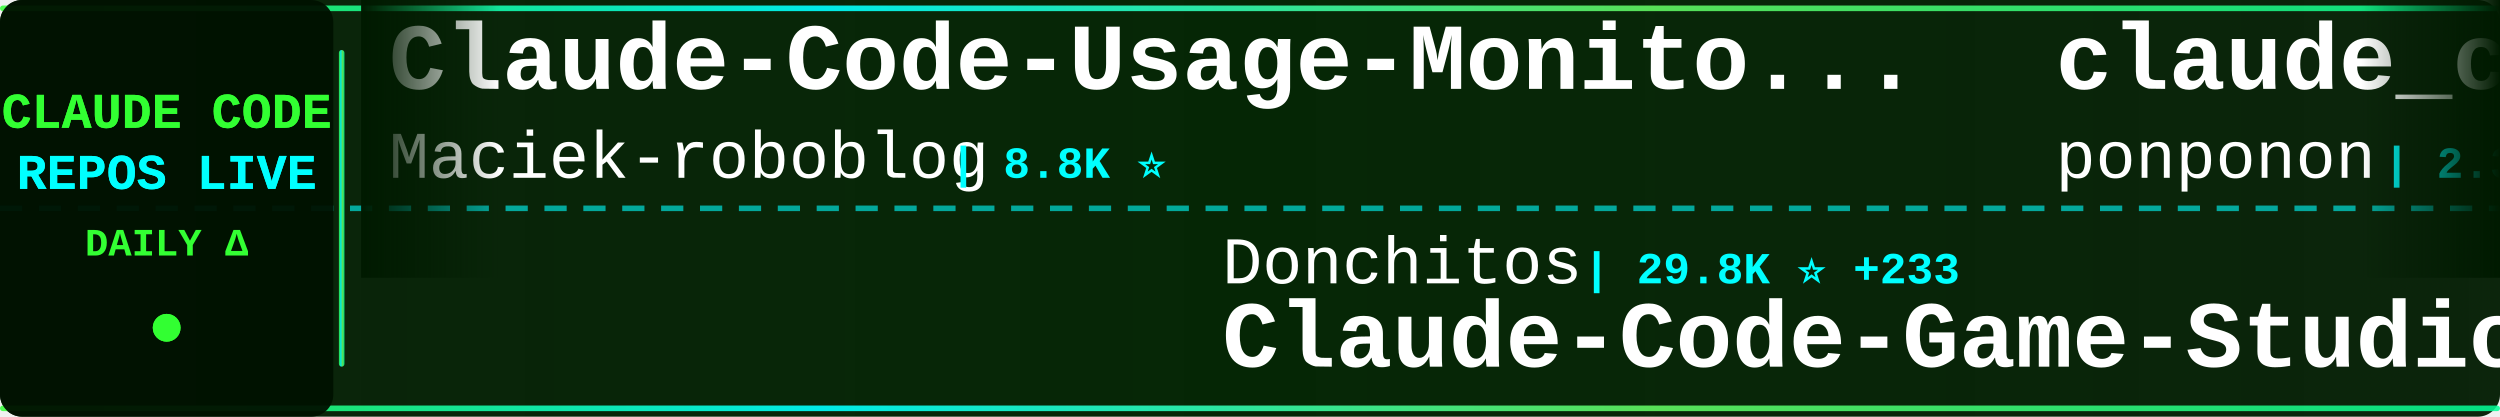
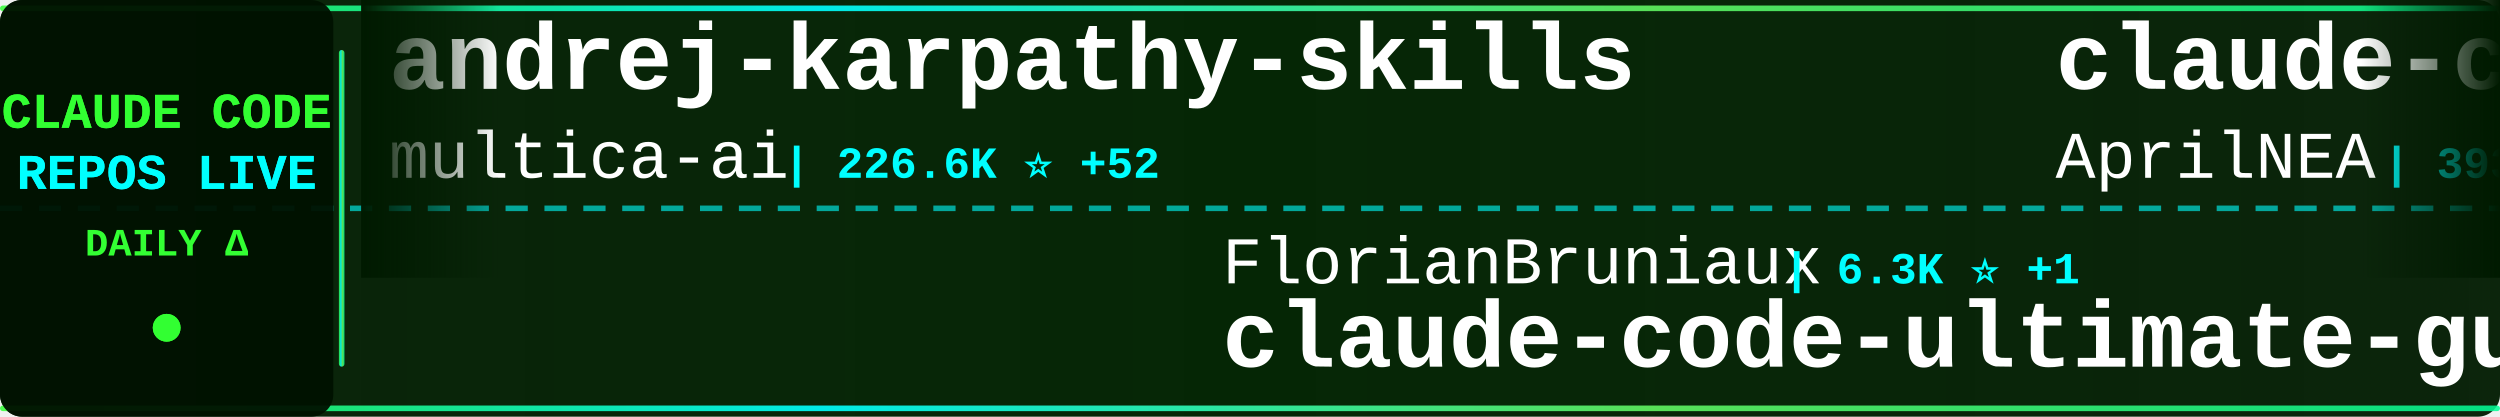
<svg xmlns="http://www.w3.org/2000/svg" width="900" height="150">
  <defs>
    <linearGradient id="tickerBg" x1="0%" y1="0%" x2="100%" y2="0%">
      <stop offset="0%" style="stop-color:#001a00;stop-opacity:0.95" />
      <stop offset="50%" style="stop-color:#002200;stop-opacity:0.98" />
      <stop offset="100%" style="stop-color:#001a00;stop-opacity:0.95" />
    </linearGradient>
    <linearGradient id="borderGrad" x1="0%" y1="0%" x2="100%" y2="0%">
      <stop offset="0%" style="stop-color:#33ff33;stop-opacity:0.85">
        <animate attributeName="stop-opacity" values="0.85;1;0.85" dur="2s" repeatCount="indefinite" />
      </stop>
      <stop offset="33%" style="stop-color:#00ffff;stop-opacity:0.9">
        <animate attributeName="stop-opacity" values="0.9;1;0.9" dur="2.2s" repeatCount="indefinite" />
      </stop>
      <stop offset="66%" style="stop-color:#66ff66;stop-opacity:0.85">
        <animate attributeName="stop-opacity" values="0.85;1;0.85" dur="1.8s" repeatCount="indefinite" />
      </stop>
      <stop offset="100%" style="stop-color:#00ff99;stop-opacity:0.85">
        <animate attributeName="stop-opacity" values="0.85;1;0.85" dur="2s" repeatCount="indefinite" />
      </stop>
    </linearGradient>
    <filter id="textGlow">
      <feGaussianBlur stdDeviation="0.1" result="coloredBlur" />
      <feMerge>
        <feMergeNode in="coloredBlur" />
        <feMergeNode in="SourceGraphic" />
      </feMerge>
    </filter>
    <filter id="metricGlow">
      <feGaussianBlur stdDeviation="0.2" result="coloredBlur" />
      <feMerge>
        <feMergeNode in="coloredBlur" />
        <feMergeNode in="SourceGraphic" />
      </feMerge>
    </filter>
    <linearGradient id="leftFade" x1="0%" y1="0%" x2="100%" y2="0%">
      <stop offset="0%" style="stop-color:#001a00;stop-opacity:1" />
      <stop offset="100%" style="stop-color:#001a00;stop-opacity:0" />
    </linearGradient>
    <linearGradient id="rightFade" x1="0%" y1="0%" x2="100%" y2="0%">
      <stop offset="0%" style="stop-color:#001a00;stop-opacity:0" />
      <stop offset="100%" style="stop-color:#001a00;stop-opacity:1" />
    </linearGradient>
  </defs>
  <rect width="900" height="150" fill="url(#tickerBg)" rx="8" />
  <rect x="0" y="2" width="900" height="2" fill="url(#borderGrad)" rx="1" />
  <rect x="0" y="146" width="900" height="2" fill="url(#borderGrad)" rx="1" />
  <line x1="0" y1="75" x2="900" y2="75" stroke="#00ffff" stroke-width="2" stroke-dasharray="8 6" opacity="0.6" />
  <rect x="0" y="0" width="120" height="150" fill="#001100" opacity="0.95" rx="8" />
  <text x="60" y="46" font-family="'Courier New', monospace" font-size="18" font-weight="bold" fill="#33ff33" text-anchor="middle" filter="url(#textGlow)">
    CLAUDE CODE
  </text>
  <text x="60" y="68" font-family="'Courier New', monospace" font-size="18" font-weight="bold" fill="#00ffff" text-anchor="middle" filter="url(#textGlow)">
    REPOS LIVE
  </text>
  <text x="60" y="92" font-family="'Courier New', monospace" font-size="14" font-weight="bold" fill="#33ff33" text-anchor="middle">
    DAILY Δ
  </text>
  <circle cx="60" cy="118" r="5" fill="#33ff33" filter="url(#metricGlow)">
    <animate attributeName="r" values="4;6;4" dur="1.5s" repeatCount="indefinite" />
    <animate attributeName="opacity" values="0.6;1;0.6" dur="1.5s" repeatCount="indefinite" />
  </circle>
  <rect x="122" y="18" width="2" height="114" fill="url(#borderGrad)" rx="1" />
  <clipPath id="tickerClip">
    <rect x="130" y="0" width="770" height="150" />
  </clipPath>
  <g clip-path="url(#tickerClip)">
    <g id="tickerItems">
      <animateTransform attributeName="transform" attributeType="XML" type="translate" from="0 0" to="-3000 0" dur="54s" repeatCount="indefinite" />
      <g transform="translate(0, 0)">
-         <text x="140" y="32" font-family="'Courier New', monospace" font-size="34" font-weight="bold" fill="#ffffff">Claude-Code-Usage-Monito...</text>
-         <text x="140" y="64" font-family="'Courier New', monospace" font-size="24" font-weight="normal" fill="#ffffff" opacity="1.0">Maciek-roboblog</text>
-         <text x="342" y="64" font-family="'Courier New', monospace" font-size="16" font-weight="bold" fill="#00ffff"> | 8.8K ⭐</text>
+         <text x="140" y="32" font-family="'Courier New', monospace" font-size="34" font-weight="bold" fill="#ffffff">andrej-karpathy-skills</text>
+         <text x="140" y="64" font-family="'Courier New', monospace" font-size="24" font-weight="normal" fill="#ffffff" opacity="1.0">multica-ai</text>
+         <text x="282" y="64" font-family="'Courier New', monospace" font-size="16" font-weight="bold" fill="#00ffff"> | 226.6K ⭐ +52</text>
      </g>
      <g transform="translate(300, 0)">
-         <text x="140" y="102" font-family="'Courier New', monospace" font-size="24" font-weight="normal" fill="#ffffff" opacity="1.0">Donchitos</text>
-         <text x="270" y="102" font-family="'Courier New', monospace" font-size="16" font-weight="bold" fill="#00ffff"> | 29.8K ⭐ +233</text>
-         <text x="140" y="132" font-family="'Courier New', monospace" font-size="34" font-weight="bold" fill="#ffffff">Claude-Code-Game-Studios</text>
+         <text x="140" y="102" font-family="'Courier New', monospace" font-size="24" font-weight="normal" fill="#ffffff" opacity="1.0">FlorianBruniaux</text>
+         <text x="342" y="102" font-family="'Courier New', monospace" font-size="16" font-weight="bold" fill="#00ffff"> | 6.3K ⭐ +1</text>
+         <text x="140" y="132" font-family="'Courier New', monospace" font-size="34" font-weight="bold" fill="#ffffff">claude-code-ultimate-gui...</text>
      </g>
      <g transform="translate(600, 0)">
-         <text x="140" y="32" font-family="'Courier New', monospace" font-size="34" font-weight="bold" fill="#ffffff">claude_code_src</text>
-         <text x="140" y="64" font-family="'Courier New', monospace" font-size="24" font-weight="normal" fill="#ffffff" opacity="1.0">ponponon</text>
-         <text x="258" y="64" font-family="'Courier New', monospace" font-size="16" font-weight="bold" fill="#00ffff"> | 2.3K ⭐</text>
+         <text x="140" y="32" font-family="'Courier New', monospace" font-size="34" font-weight="bold" fill="#ffffff">claude-code-source</text>
+         <text x="140" y="64" font-family="'Courier New', monospace" font-size="24" font-weight="normal" fill="#ffffff" opacity="1.0">AprilNEA</text>
+         <text x="258" y="64" font-family="'Courier New', monospace" font-size="16" font-weight="bold" fill="#00ffff"> | 393 ⭐</text>
      </g>
      <g transform="translate(900, 0)">
-         <text x="140" y="102" font-family="'Courier New', monospace" font-size="24" font-weight="normal" fill="#ffffff" opacity="1.0">xu-xiang</text>
-         <text x="258" y="102" font-family="'Courier New', monospace" font-size="16" font-weight="bold" fill="#00ffff"> | 2.0K ⭐</text>
-         <text x="140" y="132" font-family="'Courier New', monospace" font-size="34" font-weight="bold" fill="#ffffff">everything-claude-code-z...</text>
+         <text x="140" y="102" font-family="'Courier New', monospace" font-size="24" font-weight="normal" fill="#ffffff" opacity="1.0">WorldFlowAI</text>
+         <text x="294" y="102" font-family="'Courier New', monospace" font-size="16" font-weight="bold" fill="#00ffff"> | 5.6K ⭐ +8</text>
+         <text x="140" y="132" font-family="'Courier New', monospace" font-size="34" font-weight="bold" fill="#ffffff">everything-claude-code</text>
      </g>
      <g transform="translate(1200, 0)">
-         <text x="140" y="32" font-family="'Courier New', monospace" font-size="34" font-weight="bold" fill="#ffffff">claude-code-showcase</text>
-         <text x="140" y="64" font-family="'Courier New', monospace" font-size="24" font-weight="normal" fill="#ffffff" opacity="1.0">ChrisWiles</text>
-         <text x="282" y="64" font-family="'Courier New', monospace" font-size="16" font-weight="bold" fill="#00ffff"> | 6.1K ⭐ -1</text>
+         <text x="140" y="32" font-family="'Courier New', monospace" font-size="34" font-weight="bold" fill="#ffffff">claude-code-tips</text>
+         <text x="140" y="64" font-family="'Courier New', monospace" font-size="24" font-weight="normal" fill="#ffffff" opacity="1.0">ykdojo</text>
+         <text x="234" y="64" font-family="'Courier New', monospace" font-size="16" font-weight="bold" fill="#00ffff"> | 10.3K ⭐</text>
      </g>
      <g transform="translate(1500, 0)">
-         <text x="140" y="102" font-family="'Courier New', monospace" font-size="24" font-weight="normal" fill="#ffffff" opacity="1.0">JrCx7scC</text>
-         <text x="258" y="102" font-family="'Courier New', monospace" font-size="16" font-weight="bold" fill="#00ffff"> | 375 ⭐</text>
-         <text x="140" y="132" font-family="'Courier New', monospace" font-size="34" font-weight="bold" fill="#ffffff">claude-code-source</text>
+         <text x="140" y="102" font-family="'Courier New', monospace" font-size="24" font-weight="normal" fill="#ffffff" opacity="1.0">jqueryscript</text>
+         <text x="306" y="102" font-family="'Courier New', monospace" font-size="16" font-weight="bold" fill="#00ffff"> | 539 ⭐ -1</text>
+         <text x="140" y="132" font-family="'Courier New', monospace" font-size="34" font-weight="bold" fill="#ffffff">awesome-claude-code</text>
      </g>
      <g transform="translate(1800, 0)">
-         <text x="140" y="32" font-family="'Courier New', monospace" font-size="34" font-weight="bold" fill="#ffffff">how-claude-code-works</text>
-         <text x="140" y="64" font-family="'Courier New', monospace" font-size="24" font-weight="normal" fill="#ffffff" opacity="1.0">Windy3f3f3f3f</text>
-         <text x="318" y="64" font-family="'Courier New', monospace" font-size="16" font-weight="bold" fill="#00ffff"> | 3.8K ⭐ +1</text>
+         <text x="140" y="32" font-family="'Courier New', monospace" font-size="34" font-weight="bold" fill="#ffffff">claude-code-guide</text>
+         <text x="140" y="64" font-family="'Courier New', monospace" font-size="24" font-weight="normal" fill="#ffffff" opacity="1.0">zebbern</text>
+         <text x="246" y="64" font-family="'Courier New', monospace" font-size="16" font-weight="bold" fill="#00ffff"> | 4.7K ⭐</text>
      </g>
      <g transform="translate(2100, 0)">
-         <text x="140" y="102" font-family="'Courier New', monospace" font-size="24" font-weight="normal" fill="#ffffff" opacity="1.0">lorryjovens-hub</text>
-         <text x="342" y="102" font-family="'Courier New', monospace" font-size="16" font-weight="bold" fill="#00ffff"> | 1.7K ⭐</text>
-         <text x="140" y="132" font-family="'Courier New', monospace" font-size="34" font-weight="bold" fill="#ffffff">claude-code-rust</text>
+         <text x="140" y="102" font-family="'Courier New', monospace" font-size="24" font-weight="normal" fill="#ffffff" opacity="1.0">Maciek-roboblog</text>
+         <text x="342" y="102" font-family="'Courier New', monospace" font-size="16" font-weight="bold" fill="#00ffff"> | 8.8K ⭐ +2</text>
+         <text x="140" y="132" font-family="'Courier New', monospace" font-size="34" font-weight="bold" fill="#ffffff">Claude-Code-Usage-Monito...</text>
      </g>
      <g transform="translate(2400, 0)">
-         <text x="140" y="32" font-family="'Courier New', monospace" font-size="34" font-weight="bold" fill="#ffffff">Claude-code</text>
-         <text x="140" y="64" font-family="'Courier New', monospace" font-size="24" font-weight="normal" fill="#ffffff" opacity="1.0">fazxes</text>
-         <text x="234" y="64" font-family="'Courier New', monospace" font-size="16" font-weight="bold" fill="#00ffff"> | 246 ⭐</text>
+         <text x="140" y="32" font-family="'Courier New', monospace" font-size="34" font-weight="bold" fill="#ffffff">claude-code-harness</text>
+         <text x="140" y="64" font-family="'Courier New', monospace" font-size="24" font-weight="normal" fill="#ffffff" opacity="1.0">Chachamaru127</text>
+         <text x="318" y="64" font-family="'Courier New', monospace" font-size="16" font-weight="bold" fill="#00ffff"> | 3.2K ⭐ +1</text>
      </g>
      <g transform="translate(2700, 0)">
-         <text x="140" y="102" font-family="'Courier New', monospace" font-size="24" font-weight="normal" fill="#ffffff" opacity="1.0">affaan-m</text>
-         <text x="258" y="102" font-family="'Courier New', monospace" font-size="16" font-weight="bold" fill="#00ffff"> | 292.9K ⭐ +86</text>
-         <text x="140" y="132" font-family="'Courier New', monospace" font-size="34" font-weight="bold" fill="#ffffff">ECC</text>
+         <text x="140" y="102" font-family="'Courier New', monospace" font-size="24" font-weight="normal" fill="#ffffff" opacity="1.0">Cranot</text>
+         <text x="234" y="102" font-family="'Courier New', monospace" font-size="16" font-weight="bold" fill="#00ffff"> | 2.9K ⭐</text>
+         <text x="140" y="132" font-family="'Courier New', monospace" font-size="34" font-weight="bold" fill="#ffffff">claude-code-guide</text>
      </g>
      <g transform="translate(3000, 0)">
-         <text x="140" y="32" font-family="'Courier New', monospace" font-size="34" font-weight="bold" fill="#ffffff">Claude-Code-Usage-Monito...</text>
-         <text x="140" y="64" font-family="'Courier New', monospace" font-size="24" font-weight="normal" fill="#ffffff" opacity="1.0">Maciek-roboblog</text>
-         <text x="342" y="64" font-family="'Courier New', monospace" font-size="16" font-weight="bold" fill="#00ffff"> | 8.8K ⭐</text>
+         <text x="140" y="32" font-family="'Courier New', monospace" font-size="34" font-weight="bold" fill="#ffffff">andrej-karpathy-skills</text>
+         <text x="140" y="64" font-family="'Courier New', monospace" font-size="24" font-weight="normal" fill="#ffffff" opacity="1.0">multica-ai</text>
+         <text x="282" y="64" font-family="'Courier New', monospace" font-size="16" font-weight="bold" fill="#00ffff"> | 226.6K ⭐ +52</text>
      </g>
      <g transform="translate(3300, 0)">
-         <text x="140" y="102" font-family="'Courier New', monospace" font-size="24" font-weight="normal" fill="#ffffff" opacity="1.0">Donchitos</text>
-         <text x="270" y="102" font-family="'Courier New', monospace" font-size="16" font-weight="bold" fill="#00ffff"> | 29.8K ⭐ +233</text>
-         <text x="140" y="132" font-family="'Courier New', monospace" font-size="34" font-weight="bold" fill="#ffffff">Claude-Code-Game-Studios</text>
+         <text x="140" y="102" font-family="'Courier New', monospace" font-size="24" font-weight="normal" fill="#ffffff" opacity="1.0">FlorianBruniaux</text>
+         <text x="342" y="102" font-family="'Courier New', monospace" font-size="16" font-weight="bold" fill="#00ffff"> | 6.3K ⭐ +1</text>
+         <text x="140" y="132" font-family="'Courier New', monospace" font-size="34" font-weight="bold" fill="#ffffff">claude-code-ultimate-gui...</text>
      </g>
      <g transform="translate(3600, 0)">
-         <text x="140" y="32" font-family="'Courier New', monospace" font-size="34" font-weight="bold" fill="#ffffff">claude_code_src</text>
-         <text x="140" y="64" font-family="'Courier New', monospace" font-size="24" font-weight="normal" fill="#ffffff" opacity="1.0">ponponon</text>
-         <text x="258" y="64" font-family="'Courier New', monospace" font-size="16" font-weight="bold" fill="#00ffff"> | 2.3K ⭐</text>
+         <text x="140" y="32" font-family="'Courier New', monospace" font-size="34" font-weight="bold" fill="#ffffff">claude-code-source</text>
+         <text x="140" y="64" font-family="'Courier New', monospace" font-size="24" font-weight="normal" fill="#ffffff" opacity="1.0">AprilNEA</text>
+         <text x="258" y="64" font-family="'Courier New', monospace" font-size="16" font-weight="bold" fill="#00ffff"> | 393 ⭐</text>
      </g>
      <g transform="translate(3900, 0)">
-         <text x="140" y="102" font-family="'Courier New', monospace" font-size="24" font-weight="normal" fill="#ffffff" opacity="1.0">xu-xiang</text>
-         <text x="258" y="102" font-family="'Courier New', monospace" font-size="16" font-weight="bold" fill="#00ffff"> | 2.0K ⭐</text>
-         <text x="140" y="132" font-family="'Courier New', monospace" font-size="34" font-weight="bold" fill="#ffffff">everything-claude-code-z...</text>
+         <text x="140" y="102" font-family="'Courier New', monospace" font-size="24" font-weight="normal" fill="#ffffff" opacity="1.0">WorldFlowAI</text>
+         <text x="294" y="102" font-family="'Courier New', monospace" font-size="16" font-weight="bold" fill="#00ffff"> | 5.6K ⭐ +8</text>
+         <text x="140" y="132" font-family="'Courier New', monospace" font-size="34" font-weight="bold" fill="#ffffff">everything-claude-code</text>
      </g>
    </g>
  </g>
  <rect x="130" y="0" width="50" height="100" fill="url(#leftFade)" />
  <rect x="850" y="0" width="50" height="100" fill="url(#rightFade)" />
</svg>
